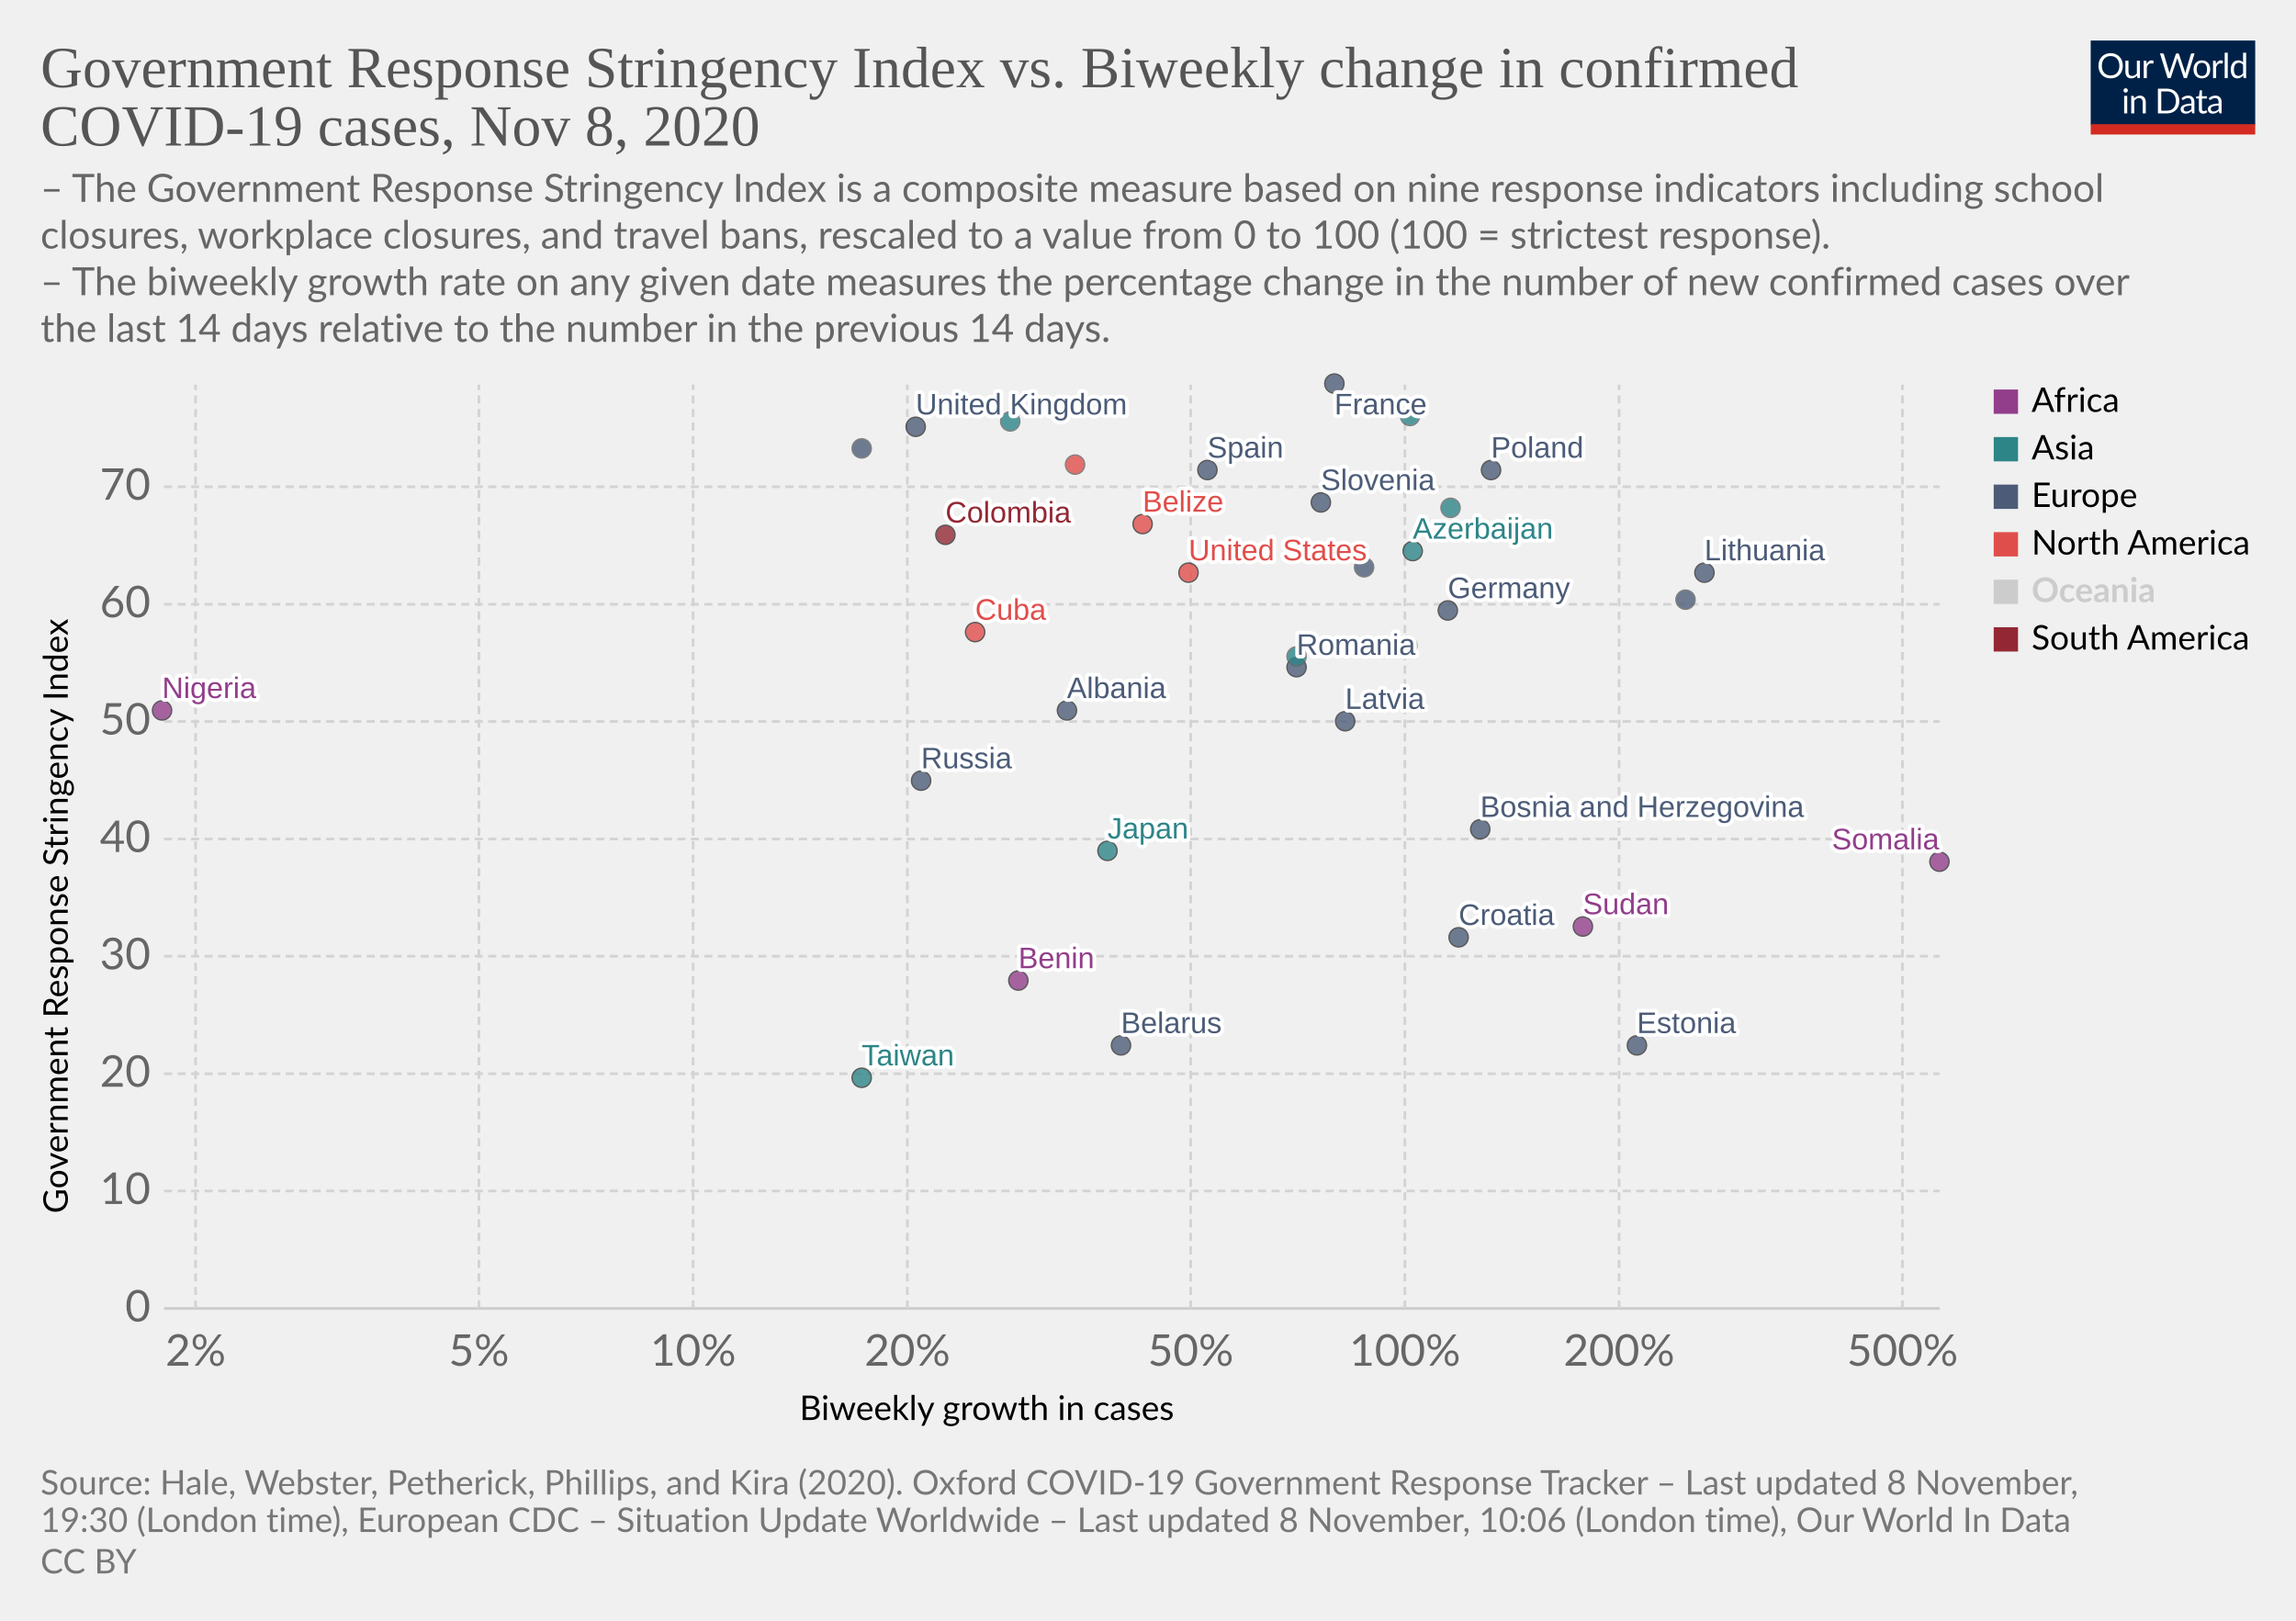
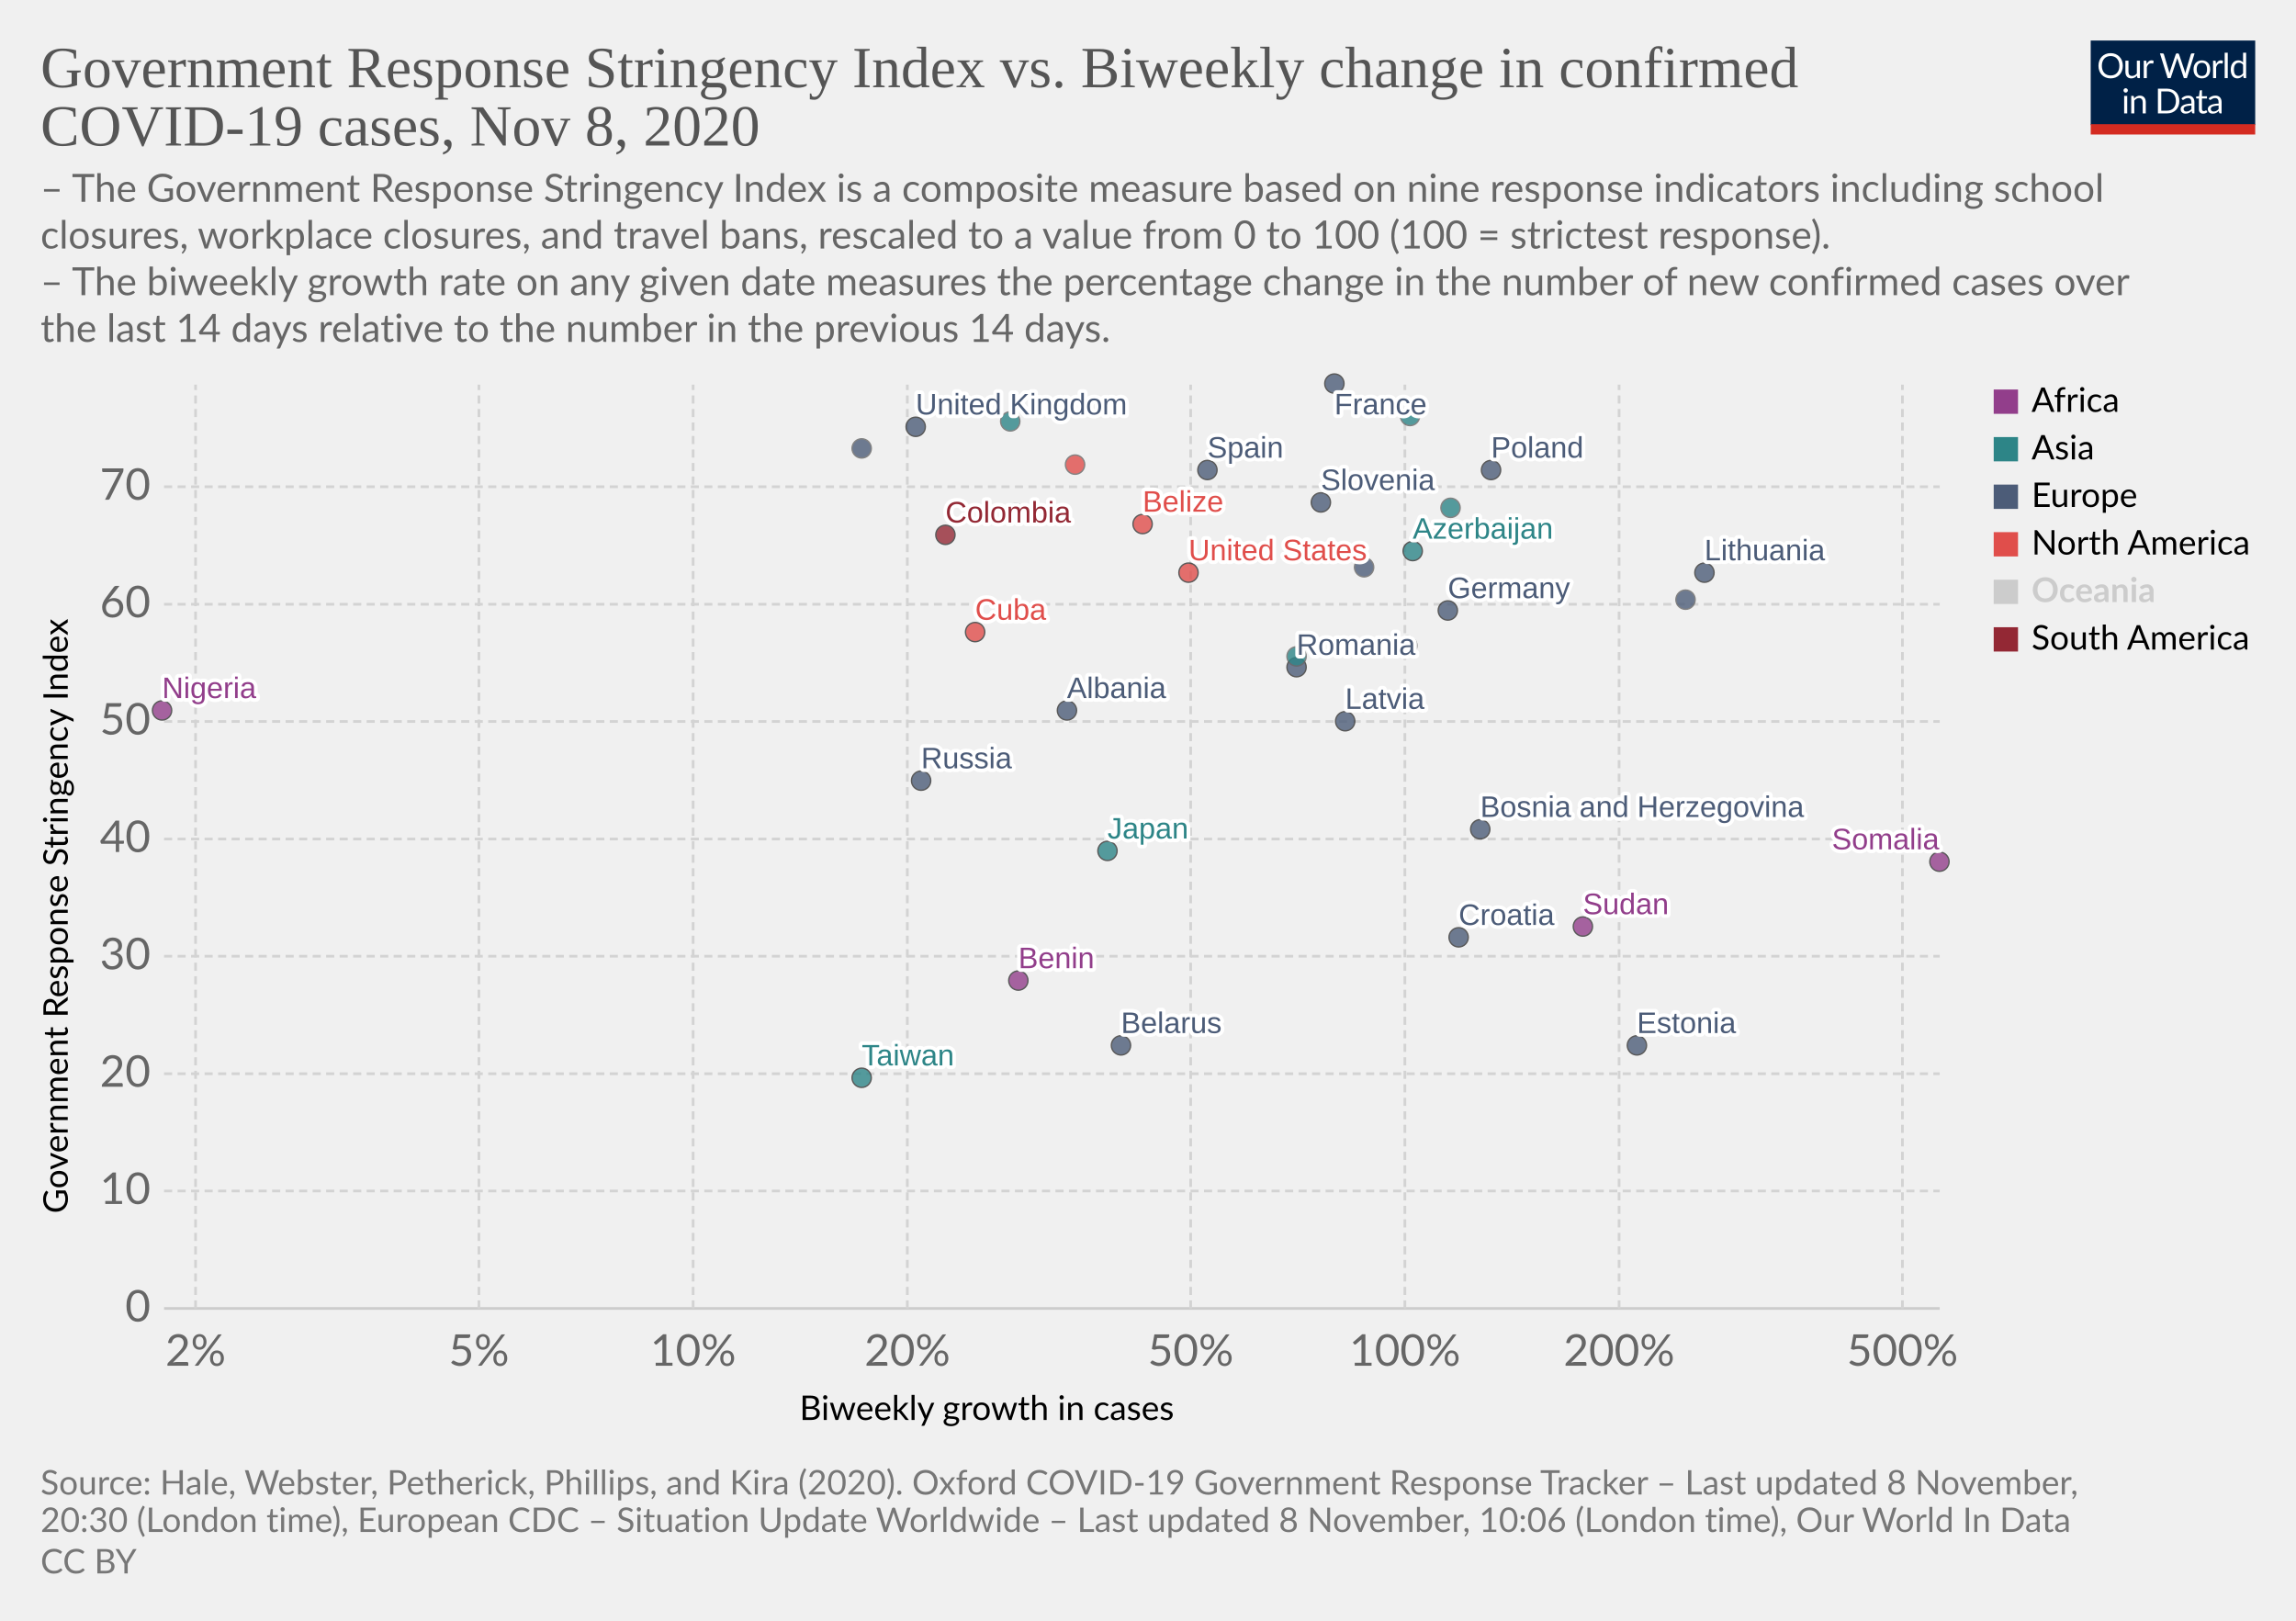
<svg xmlns="http://www.w3.org/2000/svg" version="1.1" style="background-color:#fff;-webkit-font-smoothing:antialiased" width="850" height="600" viewBox="0 0 850 600" font-family="Lato,'Helvetica Neue',Helvetica,Arial,sans-serif" font-size="18" text-rendering="optimizeLegibility">
  <g class="HeaderView">
    <g transform="matrix(.29 0 0 .29 774 15)">
      <svg width="210" height="120" viewBox="0 0 210 120" fill="none">
        <g clip-path="url(#clip0)">
          <path d="M0 0h210v107.89H0V0z" fill="#002147" />
          <path d="M40.98 32.25c0 2.36-.38 4.53-1.12 6.51a14.26 14.26 0 01-8.1 8.4c-1.9.78-4.02 1.17-6.34 1.17a16.6 16.6 0 01-6.33-1.17 14.31 14.31 0 01-8.08-8.4 18.29 18.29 0 01-1.12-6.51c0-2.36.38-4.53 1.12-6.5a14.32 14.32 0 018.07-8.44c1.92-.8 4.03-1.19 6.34-1.19 2.32 0 4.43.4 6.34 1.19 1.92.8 3.56 1.9 4.93 3.34a14.87 14.87 0 013.17 5.1 18.1 18.1 0 011.12 6.5zm-4.38 0c0-1.94-.26-3.68-.8-5.22a10.91 10.91 0 00-2.24-3.89 9.68 9.68 0 00-3.52-2.46 11.95 11.95 0 00-4.62-.86c-1.68 0-3.21.28-4.6.86a9.88 9.88 0 00-3.54 2.46 10.91 10.91 0 00-2.24 3.9c-.53 1.53-.8 3.27-.8 5.2 0 1.94.27 3.68.8 5.22a11.17 11.17 0 002.24 3.9 10.01 10.01 0 003.55 2.44c1.38.56 2.9.83 4.6.83 1.7 0 3.24-.27 4.61-.83a9.8 9.8 0 003.52-2.44 11.17 11.17 0 002.25-3.9c.53-1.54.8-3.28.8-5.21zm26.22-6.54V48H60.5c-.56 0-.9-.27-1.05-.81l-.31-2.4a12.45 12.45 0 01-3.26 2.6c-1.2.64-2.58.96-4.13.96-1.22 0-2.3-.2-3.24-.6a6.52 6.52 0 01-2.33-1.7 7.37 7.37 0 01-1.43-2.67c-.3-1.04-.46-2.2-.46-3.45V25.7h3.91v14.22c0 1.68.38 2.99 1.15 3.91.77.93 1.96 1.39 3.54 1.39 1.16 0 2.24-.27 3.23-.82a10.42 10.42 0 002.8-2.28V25.7h3.91zm8.61 4.47a9.94 9.94 0 012.6-3.56 5.64 5.64 0 013.76-1.3c.47 0 .92.05 1.34.15.44.1.83.27 1.17.49l-.3 2.92c-.09.37-.3.55-.66.55-.2 0-.5-.04-.9-.13a6.21 6.21 0 00-3.24.18c-.54.2-1.03.5-1.47.92-.42.4-.81.9-1.17 1.5-.33.58-.64 1.26-.92 2.02V48H67.7V25.71h2.25c.42 0 .72.08.88.25.16.16.27.44.33.83l.26 3.39zm61.16-13.7L122.75 48h-3.82l-7.99-24.05a21.95 21.95 0 01-.42-1.58 38.36 38.36 0 01-.44 1.58L102.05 48h-3.83L88.4 16.47h3.54c.38 0 .7.1.95.29.26.2.43.43.5.73l6.52 21.9c.1.4.2.83.28 1.28.1.46.2.94.29 1.46l.3-1.46c.12-.47.25-.9.38-1.27l7.41-21.91c.1-.25.26-.48.51-.69.27-.22.58-.33.95-.33h1.23c.38 0 .69.1.92.29.24.2.41.43.53.73l7.4 21.9a28.4 28.4 0 01.68 2.62 29.52 29.52 0 01.52-2.61l6.54-21.91c.07-.27.23-.5.48-.7.27-.21.58-.32.95-.32h3.32zm9.35 8.88c1.63 0 3.1.27 4.4.82a9.43 9.43 0 015.46 5.94c.5 1.4.74 2.98.74 4.73 0 1.76-.25 3.34-.74 4.75a9.43 9.43 0 01-5.46 5.92c-1.3.52-2.77.79-4.4.79-1.64 0-3.12-.27-4.44-.8a9.42 9.42 0 01-3.35-2.3c-.92-1-1.63-2.2-2.13-3.61-.49-1.41-.73-3-.73-4.75s.24-3.33.73-4.73c.5-1.43 1.2-2.64 2.13-3.63a9.4 9.4 0 013.35-2.31c1.32-.55 2.8-.82 4.44-.82zm0 19.89c2.2 0 3.84-.73 4.93-2.2 1.08-1.48 1.63-3.54 1.63-6.18 0-2.66-.55-4.72-1.63-6.2-1.09-1.49-2.73-2.23-4.93-2.23-1.12 0-2.09.2-2.93.57a5.7 5.7 0 00-2.06 1.65 7.5 7.5 0 00-1.24 2.67c-.26 1.04-.4 2.22-.4 3.54 0 2.64.55 4.7 1.64 6.18 1.1 1.47 2.76 2.2 4.99 2.2zm17.97-15.07a9.94 9.94 0 012.6-3.56 5.64 5.64 0 013.76-1.3c.47 0 .91.05 1.34.15.44.1.83.27 1.16.49l-.28 2.92c-.09.37-.31.55-.66.55-.2 0-.5-.04-.9-.13a6.2 6.2 0 00-3.24.18c-.54.2-1.03.5-1.47.92-.43.4-.82.9-1.17 1.5a13.1 13.1 0 00-.92 2.02V48h-3.94V25.71h2.24c.43 0 .72.08.88.25.17.16.28.44.33.83l.27 3.39zm15.04-14.59V48h-3.92V15.6h3.92zm19.55 15.43a6.22 6.22 0 00-2.38-2.05 6.7 6.7 0 00-2.86-.6c-2.07 0-3.66.75-4.77 2.23-1.12 1.48-1.68 3.6-1.68 6.33 0 1.46.13 2.7.38 3.74a7.29 7.29 0 001.1 2.56 4.35 4.35 0 001.78 1.45c.7.3 1.5.46 2.4.46 1.29 0 2.41-.3 3.36-.88a9.6 9.6 0 002.67-2.49V31.02zm3.91-15.43V48h-2.33c-.56 0-.9-.27-1.06-.81l-.35-2.71a12.13 12.13 0 01-3.25 2.77 8.28 8.28 0 01-4.23 1.06 7.31 7.31 0 01-6.14-2.9c-.73-.96-1.3-2.15-1.69-3.57a18.35 18.35 0 01.07-9.48 11.29 11.29 0 011.89-3.7 8.7 8.7 0 017.06-3.34 7.96 7.96 0 016.12 2.62V15.59h3.91zM46.61 70.71V93H42.7V70.71h3.91zm.84-7c0 .39-.08.75-.24 1.09a2.81 2.81 0 01-1.52 1.47 2.67 2.67 0 01-2.16 0 2.9 2.9 0 01-1.45-1.47 2.67 2.67 0 010-2.16c.15-.35.35-.65.6-.9.25-.27.53-.47.85-.62a2.67 2.67 0 012.16 0c.35.15.65.35.9.62.27.25.47.55.62.9.16.34.24.7.24 1.08zm7.97 10.24c.49-.54 1-1.04 1.54-1.48a9.85 9.85 0 013.66-1.84 8.96 8.96 0 015.43.35c.94.4 1.72.97 2.33 1.71a7.36 7.36 0 011.43 2.67c.32 1.04.49 2.19.49 3.45V93h-3.94V78.81c0-1.69-.4-3-1.17-3.92-.76-.93-1.93-1.4-3.5-1.4a6.6 6.6 0 00-3.25.83c-1 .56-1.92 1.31-2.77 2.27V93h-3.94V70.71h2.35c.56 0 .9.28 1.04.82l.3 2.42zm57.7 3.3c0 2.36-.37 4.5-1.11 6.44a14.3 14.3 0 01-3.17 4.98 14.1 14.1 0 01-4.93 3.2c-1.9.76-4.02 1.13-6.33 1.13H85.8V61.47h11.77c2.31 0 4.42.39 6.33 1.15a13.8 13.8 0 018.1 8.18 17.75 17.75 0 011.12 6.45zm-4.37 0c0-1.94-.26-3.67-.8-5.2a10.94 10.94 0 00-2.23-3.87 9.57 9.57 0 00-3.53-2.42 12.23 12.23 0 00-4.61-.83h-7.5v24.62h7.5c1.7 0 3.24-.28 4.61-.84a9.7 9.7 0 003.53-2.4 10.94 10.94 0 002.24-3.87c.53-1.53.8-3.26.8-5.2zm19.8 5.72c-1.8.06-3.34.2-4.62.44-1.26.22-2.3.51-3.1.88-.8.36-1.37.8-1.74 1.3-.35.5-.53 1.05-.53 1.67 0 .58.1 1.1.3 1.52a3 3 0 00.76 1.05c.34.27.73.46 1.17.6.45.11.94.17 1.45.17a7.28 7.28 0 003.5-.81 11.95 11.95 0 002.82-2.2v-4.62zm-12.65-9.11a12.73 12.73 0 013.98-2.66c1.43-.59 3-.88 4.73-.88 1.25 0 2.36.2 3.33.61a6.81 6.81 0 013.94 4.38c.33 1.04.5 2.19.5 3.43V93h-1.74a1.8 1.8 0 01-.88-.18c-.2-.13-.36-.38-.48-.74l-.44-2.12c-.59.55-1.16 1.03-1.72 1.46a9.48 9.48 0 01-3.74 1.7c-.69.15-1.46.23-2.3.23-.87 0-1.69-.12-2.45-.35a5.34 5.34 0 01-3.34-2.93 6.64 6.64 0 01-.49-2.64c0-.88.25-1.72.73-2.53a6.33 6.33 0 012.35-2.17c1.09-.63 2.5-1.15 4.25-1.54 1.75-.41 3.89-.65 6.42-.7v-1.75c0-1.73-.37-3.03-1.12-3.91-.75-.9-1.84-1.34-3.28-1.34-.97 0-1.78.12-2.44.37-.64.23-1.2.5-1.7.81l-1.23.82c-.33.23-.67.35-1 .35-.27 0-.5-.07-.69-.2a2.1 2.1 0 01-.48-.53l-.7-1.25zm27.67 19.5c-1.76 0-3.12-.5-4.07-1.48-.94-.98-1.41-2.4-1.41-4.25V74h-2.68a.9.9 0 01-.6-.2c-.16-.14-.24-.36-.24-.66v-1.56l3.65-.46.9-6.89a.9.9 0 01.29-.52.88.88 0 01.62-.22H142v7.67h6.44V74H142v13.38c0 .94.22 1.63.68 2.09.45.45 1.04.68 1.76.68a3.21 3.21 0 001.85-.53l.55-.35c.16-.12.3-.18.41-.18.2 0 .4.13.55.38l1.15 1.87a7.45 7.45 0 01-2.44 1.5c-.96.35-1.94.52-2.95.52zm19.68-10.4c-1.8.07-3.34.21-4.62.45-1.26.22-2.3.51-3.1.88-.8.36-1.37.8-1.74 1.3-.35.5-.53 1.05-.53 1.67 0 .58.1 1.1.3 1.52.18.42.44.77.76 1.05.34.27.73.46 1.17.6.45.11.94.17 1.45.17a7.3 7.3 0 003.5-.81 12.04 12.04 0 002.82-2.2v-4.62zm-12.65-9.1a12.72 12.72 0 013.99-2.66c1.42-.59 3-.88 4.72-.88 1.25 0 2.36.2 3.33.61a6.81 6.81 0 013.94 4.38c.33 1.04.5 2.19.5 3.43V93h-1.74a1.8 1.8 0 01-.88-.18c-.2-.13-.36-.38-.48-.74l-.44-2.12c-.59.55-1.16 1.03-1.72 1.46a9.48 9.48 0 01-3.74 1.7c-.69.15-1.46.23-2.3.23-.87 0-1.69-.12-2.45-.35a5.33 5.33 0 01-3.34-2.93 6.62 6.62 0 01-.49-2.64c0-.88.25-1.72.73-2.53a6.33 6.33 0 012.35-2.17c1.09-.63 2.5-1.15 4.25-1.54a31.2 31.2 0 016.42-.7v-1.75c0-1.73-.37-3.03-1.12-3.91-.75-.9-1.84-1.34-3.28-1.34-.97 0-1.78.12-2.44.37-.64.23-1.2.5-1.7.81-.46.3-.87.57-1.22.82-.34.23-.68.35-1.02.35-.26 0-.49-.07-.68-.2a1.88 1.88 0 01-.48-.53l-.7-1.25z" fill="#fff" />
          <path fill="#D42B21" d="M0 106.79h210V120H0z" />
        </g>
        <defs>
          <clipPath id="clip0">
            <path fill="#fff" d="M0 0h210v120H0z" />
          </clipPath>
        </defs>
      </svg>
    </g>
    <a href="https://ourworldindata.org/grapher/government-response-stringency-index-vs-biweekly-change-in-confirmed-covid-19-cases?time=latest" target="_blank" rel="noopener" font-family="&quot;Playfair Display&quot;,Georgia,&quot;Times New Roman&quot;,serif">
      <text font-size="21.6" x="15" y="32.3" fill="#555">
        <tspan x="15" y="32.28">Government Response Stringency Index vs. Biweekly change in confirmed</tspan>
        <tspan x="15" y="53.88">COVID-19 cases, Nov 8, 2020</tspan>
      </text>
    </a>
    <text font-size="14.4" x="15" y="74.7" fill="#666">
      <tspan x="15" y="74.72">– The Government Response Stringency Index is a composite measure based on nine response indicators including school</tspan>
      <tspan x="15" y="92">closures, workplace closures, and travel bans, rescaled to a value from 0 to 100 (100 = strictest response).</tspan>
      <tspan x="15" y="109.28"> – The biweekly growth rate on any given date measures the percentage change in the number of new confirmed cases over</tspan>
      <tspan x="15" y="126.56">the last 14 days relative to the number in the previous 14 days.</tspan>
    </text>
  </g>
  <g class="ScatterPlot">
    <g class="DualAxisView">
      <g class="HorizontalAxis">
        <text font-size="12.6" x="296" y="525.7">
          <tspan x="295.99" y="525.68">Biweekly growth in cases</tspan>
        </text>
        <text x="72.4" y="505.6" fill="#666" text-anchor="middle" font-size="16.2">2%</text>
        <text x="177.3" y="505.6" fill="#666" text-anchor="middle" font-size="16.2">5%</text>
        <text x="256.6" y="505.6" fill="#666" text-anchor="middle" font-size="16.2">10%</text>
        <text x="335.9" y="505.6" fill="#666" text-anchor="middle" font-size="16.2">20%</text>
        <text x="440.8" y="505.6" fill="#666" text-anchor="middle" font-size="16.2">50%</text>
        <text x="520.1" y="505.6" fill="#666" text-anchor="middle" font-size="16.2">100%</text>
        <text x="599.4" y="505.6" fill="#666" text-anchor="middle" font-size="16.2">200%</text>
        <text x="704.3" y="505.6" fill="#666" text-anchor="middle" font-size="16.2">500%</text>
      </g>
      <g class="VerticalAxis">
        <text font-size="12.6" x="-449.2" y="25.1" transform="rotate(-90)">
          <tspan x="-449.2" y="25.08">Government Response Stringency Index</tspan>
        </text>
        <text x="55.74" y="484.4" fill="#666" dominant-baseline="middle" text-anchor="end" font-size="16.2">0</text>
        <text x="55.74" y="440.9" fill="#666" dominant-baseline="middle" text-anchor="end" font-size="16.2">10</text>
        <text x="55.74" y="397.5" fill="#666" dominant-baseline="middle" text-anchor="end" font-size="16.2">20</text>
        <text x="55.74" y="354" fill="#666" dominant-baseline="middle" text-anchor="end" font-size="16.2">30</text>
        <text x="55.74" y="310.6" fill="#666" dominant-baseline="middle" text-anchor="end" font-size="16.2">40</text>
        <text x="55.74" y="267.1" fill="#666" dominant-baseline="middle" text-anchor="end" font-size="16.2">50</text>
        <text x="55.74" y="223.7" fill="#666" dominant-baseline="middle" text-anchor="end" font-size="16.2">60</text>
        <text x="55.74" y="180.2" fill="#666" dominant-baseline="middle" text-anchor="end" font-size="16.2">70</text>
      </g>
      <g class="AxisGridLines horizontalLines">
        <path stroke="#ccc" d="M60.74 484.4h657.35" />
        <path stroke="#d3d3d3" stroke-dasharray="3,2" d="M60.74 440.9h657.35M60.74 397.5h657.35M60.74 354h657.35M60.74 310.6h657.35M60.74 267.1h657.35M60.74 223.7h657.35M60.74 180.2h657.35" />
      </g>
      <g class="AxisGridLines verticalLines" stroke="#d3d3d3" stroke-dasharray="3,2">
        <path d="M72.4 484.4v-342M177.3 484.4v-342M256.6 484.4v-342M335.9 484.4v-342M440.8 484.4v-342M520.1 484.4v-342M599.4 484.4v-342M704.3 484.4v-342" />
      </g>
    </g>
    <g class="PointsWithLabels clickable" clip-path="url(#a)" font-family="Arial, sans-serif">
      <path fill="rgba(255,255,255,0)" d="M60.74 142.4h657.35v342H60.74z" />
      <defs>
        <clipPath id="a">
          <path d="M50.74 132.4h677.35v362H50.74z" />
        </clipPath>
      </defs>
      <g class="key-United-Kingdom_0">
        <circle cx="339" cy="158" r="3.57" fill="#4C5C78" opacity=".8" stroke="#333" stroke-width=".5" />
      </g>
      <g class="key-France_0">
        <circle cx="494" cy="142" r="3.57" fill="#4C5C78" opacity=".8" stroke="#333" stroke-width=".5" />
      </g>
      <g class="key-Germany_0">
        <circle cx="536" cy="226" r="3.57" fill="#4C5C78" opacity=".8" stroke="#333" stroke-width=".5" />
      </g>
      <g class="key-Spain_0">
        <circle cx="447" cy="174" r="3.57" fill="#4C5C78" opacity=".8" stroke="#333" stroke-width=".5" />
      </g>
      <g class="key-Poland_0">
        <circle cx="552" cy="174" r="3.57" fill="#4C5C78" opacity=".8" stroke="#333" stroke-width=".5" />
      </g>
      <g class="key-Russia_0">
        <circle cx="341" cy="289" r="3.57" fill="#4C5C78" opacity=".8" stroke="#333" stroke-width=".5" />
      </g>
      <g class="key-United-States_0">
        <circle cx="440" cy="212" r="3.57" fill="#E04E4B" opacity=".8" stroke="#333" stroke-width=".5" />
      </g>
      <g class="key-Japan_0">
        <circle cx="410" cy="315" r="3.57" fill="#2D8587" opacity=".8" stroke="#333" stroke-width=".5" />
      </g>
      <g class="key-Albania_0">
        <circle cx="395" cy="263" r="3.57" fill="#4C5C78" opacity=".8" stroke="#333" stroke-width=".5" />
      </g>
      <g class="key-Azerbaijan_0">
        <circle cx="523" cy="204" r="3.57" fill="#2D8587" opacity=".8" stroke="#333" stroke-width=".5" />
      </g>
      <g class="key-Mexico_0">
        <circle cx="398" cy="172" r="3.57" fill="#E04E4B" opacity=".8" stroke="#666" stroke-width=".5" />
      </g>
      <g class="key-Malaysia_0">
        <circle cx="374" cy="156" r="3.57" fill="#2D8587" opacity=".8" stroke="#666" stroke-width=".5" />
      </g>
      <g class="key-Lithuania_0">
        <circle cx="631" cy="212" r="3.57" fill="#4C5C78" opacity=".8" stroke="#333" stroke-width=".5" />
      </g>
      <g class="key-Latvia_0">
        <circle cx="498" cy="267" r="3.57" fill="#4C5C78" opacity=".8" stroke="#333" stroke-width=".5" />
      </g>
      <g class="key-Jordan_0">
        <circle cx="522" cy="154" r="3.57" fill="#2D8587" opacity=".8" stroke="#666" stroke-width=".5" />
      </g>
      <g class="key-Kazakhstan_0">
        <circle cx="537" cy="188" r="3.57" fill="#2D8587" opacity=".8" stroke="#666" stroke-width=".5" />
      </g>
      <g class="key-Belarus_0">
        <circle cx="415" cy="387" r="3.57" fill="#4C5C78" opacity=".8" stroke="#333" stroke-width=".5" />
      </g>
      <g class="key-Belize_0">
        <circle cx="423" cy="194" r="3.57" fill="#E04E4B" opacity=".8" stroke="#333" stroke-width=".5" />
      </g>
      <g class="key-Benin_0">
        <circle cx="377" cy="363" r="3.57" fill="#923E8B" opacity=".8" stroke="#333" stroke-width=".5" />
      </g>
      <g class="key-Bosnia-and-Herzegovina_0">
        <circle cx="548" cy="307" r="3.57" fill="#4C5C78" opacity=".8" stroke="#333" stroke-width=".5" />
      </g>
      <g class="key-Romania_0">
        <circle cx="480" cy="247" r="3.57" fill="#4C5C78" opacity=".8" stroke="#333" stroke-width=".5" />
      </g>
      <g class="key-Puerto-Rico_0">
        <circle cx="376" cy="190" r="3.57" fill="#E04E4B" opacity=".8" stroke="#666" stroke-width=".5" />
      </g>
      <g class="key-Portugal_0">
        <circle cx="505" cy="210" r="3.57" fill="#4C5C78" opacity=".8" stroke="#666" stroke-width=".5" />
      </g>
      <g class="key-Nigeria_0">
        <circle cx="60" cy="263" r="3.57" fill="#923E8B" opacity=".8" stroke="#333" stroke-width=".5" />
      </g>
      <g class="key-Cuba_0">
        <circle cx="361" cy="234" r="3.57" fill="#E04E4B" opacity=".8" stroke="#333" stroke-width=".5" />
      </g>
      <g class="key-Croatia_0">
        <circle cx="540" cy="347" r="3.57" fill="#4C5C78" opacity=".8" stroke="#333" stroke-width=".5" />
      </g>
      <g class="key-Colombia_0">
        <circle cx="350" cy="198" r="3.57" fill="#932834" opacity=".8" stroke="#333" stroke-width=".5" />
      </g>
      <g class="key-Taiwan_0">
        <circle cx="319" cy="399" r="3.57" fill="#2D8587" opacity=".8" stroke="#333" stroke-width=".5" />
      </g>
      <g class="key-Luxembourg_0">
        <circle cx="521" cy="239" r="3.57" fill="#4C5C78" opacity=".8" stroke="#666" stroke-width=".5" />
      </g>
      <g class="key-Sudan_0">
        <circle cx="586" cy="343" r="3.57" fill="#923E8B" opacity=".8" stroke="#333" stroke-width=".5" />
      </g>
      <g class="key-Somalia_0">
        <circle cx="718" cy="319" r="3.57" fill="#923E8B" opacity=".8" stroke="#333" stroke-width=".5" />
      </g>
      <g class="key-Slovenia_0">
        <circle cx="489" cy="186" r="3.57" fill="#4C5C78" opacity=".8" stroke="#333" stroke-width=".5" />
      </g>
      <g class="key-Georgia_0">
        <circle cx="480" cy="243" r="3.57" fill="#2D8587" opacity=".8" stroke="#666" stroke-width=".5" />
      </g>
      <g class="key-Estonia_0">
        <circle cx="606" cy="387" r="3.57" fill="#4C5C78" opacity=".8" stroke="#333" stroke-width=".5" />
      </g>
      <g class="key-Czech-Republic_0">
        <circle cx="319" cy="166" r="3.57" fill="#4C5C78" opacity=".8" stroke="#666" stroke-width=".5" />
      </g>
      <g class="key-Kosovo_0">
        <circle cx="624" cy="222" r="3.57" fill="#4C5C78" opacity=".8" stroke="#666" stroke-width=".5" />
      </g>
      <g class="backgroundLabels" fill="#333" font-size="11" font-weight="400">
        <text x="339" y="153.43" fill="#fff" stroke="#fff" stroke-linecap="round" stroke-linejoin="round" stroke-width=".25em">United Kingdom</text>
        <text x="339" y="153.43" fill="#4C5C78">United Kingdom</text>
        <text x="494" y="153.4" fill="#fff" stroke="#fff" stroke-linecap="round" stroke-linejoin="round" stroke-width=".25em">France</text>
        <text x="494" y="153.4" fill="#4C5C78">France</text>
        <text x="536" y="221.43" fill="#fff" stroke="#fff" stroke-linecap="round" stroke-linejoin="round" stroke-width=".25em">Germany</text>
        <text x="536" y="221.43" fill="#4C5C78">Germany</text>
        <text x="447" y="169.43" fill="#fff" stroke="#fff" stroke-linecap="round" stroke-linejoin="round" stroke-width=".25em">Spain</text>
        <text x="447" y="169.43" fill="#4C5C78">Spain</text>
        <text x="552" y="169.43" fill="#fff" stroke="#fff" stroke-linecap="round" stroke-linejoin="round" stroke-width=".25em">Poland</text>
        <text x="552" y="169.43" fill="#4C5C78">Poland</text>
        <text x="341" y="284.43" fill="#fff" stroke="#fff" stroke-linecap="round" stroke-linejoin="round" stroke-width=".25em">Russia</text>
        <text x="341" y="284.43" fill="#4C5C78">Russia</text>
        <text x="440" y="207.43" fill="#fff" stroke="#fff" stroke-linecap="round" stroke-linejoin="round" stroke-width=".25em">United States</text>
        <text x="440" y="207.43" fill="#E04E4B">United States</text>
        <text x="410" y="310.43" fill="#fff" stroke="#fff" stroke-linecap="round" stroke-linejoin="round" stroke-width=".25em">Japan</text>
        <text x="410" y="310.43" fill="#2D8587">Japan</text>
        <text x="395" y="258.43" fill="#fff" stroke="#fff" stroke-linecap="round" stroke-linejoin="round" stroke-width=".25em">Albania</text>
        <text x="395" y="258.43" fill="#4C5C78">Albania</text>
        <text x="523" y="199.43" fill="#fff" stroke="#fff" stroke-linecap="round" stroke-linejoin="round" stroke-width=".25em">Azerbaijan</text>
        <text x="523" y="199.43" fill="#2D8587">Azerbaijan</text>
        <text x="631" y="207.43" fill="#fff" stroke="#fff" stroke-linecap="round" stroke-linejoin="round" stroke-width=".25em">Lithuania</text>
        <text x="631" y="207.43" fill="#4C5C78">Lithuania</text>
        <text x="498" y="262.43" fill="#fff" stroke="#fff" stroke-linecap="round" stroke-linejoin="round" stroke-width=".25em">Latvia</text>
        <text x="498" y="262.43" fill="#4C5C78">Latvia</text>
        <text x="415" y="382.43" fill="#fff" stroke="#fff" stroke-linecap="round" stroke-linejoin="round" stroke-width=".25em">Belarus</text>
        <text x="415" y="382.43" fill="#4C5C78">Belarus</text>
        <text x="423" y="189.43" fill="#fff" stroke="#fff" stroke-linecap="round" stroke-linejoin="round" stroke-width=".25em">Belize</text>
        <text x="423" y="189.43" fill="#E04E4B">Belize</text>
        <text x="377" y="358.43" fill="#fff" stroke="#fff" stroke-linecap="round" stroke-linejoin="round" stroke-width=".25em">Benin</text>
        <text x="377" y="358.43" fill="#923E8B">Benin</text>
        <text x="548" y="302.43" fill="#fff" stroke="#fff" stroke-linecap="round" stroke-linejoin="round" stroke-width=".25em">Bosnia and Herzegovina</text>
        <text x="548" y="302.43" fill="#4C5C78">Bosnia and Herzegovina</text>
        <text x="480" y="242.43" fill="#fff" stroke="#fff" stroke-linecap="round" stroke-linejoin="round" stroke-width=".25em">Romania</text>
        <text x="480" y="242.43" fill="#4C5C78">Romania</text>
        <text x="60" y="258.43" fill="#fff" stroke="#fff" stroke-linecap="round" stroke-linejoin="round" stroke-width=".25em">Nigeria</text>
        <text x="60" y="258.43" fill="#923E8B">Nigeria</text>
        <text x="361" y="229.43" fill="#fff" stroke="#fff" stroke-linecap="round" stroke-linejoin="round" stroke-width=".25em">Cuba</text>
        <text x="361" y="229.43" fill="#E04E4B">Cuba</text>
        <text x="540" y="342.43" fill="#fff" stroke="#fff" stroke-linecap="round" stroke-linejoin="round" stroke-width=".25em">Croatia</text>
        <text x="540" y="342.43" fill="#4C5C78">Croatia</text>
        <text x="350" y="193.43" fill="#fff" stroke="#fff" stroke-linecap="round" stroke-linejoin="round" stroke-width=".25em">Colombia</text>
        <text x="350" y="193.43" fill="#932834">Colombia</text>
        <text x="319" y="394.43" fill="#fff" stroke="#fff" stroke-linecap="round" stroke-linejoin="round" stroke-width=".25em">Taiwan</text>
        <text x="319" y="394.43" fill="#2D8587">Taiwan</text>
        <text x="586" y="338.43" fill="#fff" stroke="#fff" stroke-linecap="round" stroke-linejoin="round" stroke-width=".25em">Sudan</text>
        <text x="586" y="338.43" fill="#923E8B">Sudan</text>
        <text x="678.18" y="314.43" fill="#fff" stroke="#fff" stroke-linecap="round" stroke-linejoin="round" stroke-width=".25em">Somalia</text>
        <text x="678.18" y="314.43" fill="#923E8B">Somalia</text>
        <text x="489" y="181.43" fill="#fff" stroke="#fff" stroke-linecap="round" stroke-linejoin="round" stroke-width=".25em">Slovenia</text>
        <text x="489" y="181.43" fill="#4C5C78">Slovenia</text>
        <text x="606" y="382.43" fill="#fff" stroke="#fff" stroke-linecap="round" stroke-linejoin="round" stroke-width=".25em">Estonia</text>
        <text x="606" y="382.43" fill="#4C5C78">Estonia</text>
      </g>
    </g>
    <g class="ScatterColorLegend clickable" cursor="pointer">
      <g class="legendMark">
        <path fill="#923E8B" d="M738.09 144.2h9v9h-9z" />
        <text font-size="12.6" x="752.1" y="152.5">
          <tspan x="752.09" y="152.48">Africa</tspan>
        </text>
      </g>
      <g class="legendMark">
        <path fill="#2D8587" d="M738.09 161.8h9v9h-9z" />
        <text font-size="12.6" x="752.1" y="170.1">
          <tspan x="752.09" y="170.08">Asia</tspan>
        </text>
      </g>
      <g class="legendMark">
        <path fill="#4C5C78" d="M738.09 179.4h9v9h-9z" />
        <text font-size="12.6" x="752.1" y="187.7">
          <tspan x="752.09" y="187.68">Europe</tspan>
        </text>
      </g>
      <g class="legendMark">
        <path fill="#E04E4B" d="M738.09 197h9v9h-9z" />
        <text font-size="12.6" x="752.1" y="205.3">
          <tspan x="752.09" y="205.28">North America</tspan>
        </text>
      </g>
      <g class="legendMark" fill="#ccc">
        <path d="M738.09 214.6h9v9h-9z" />
        <text font-size="12.6" x="752.1" y="222.9" font-weight="700">
          <tspan x="752.09" y="222.88">Oceania</tspan>
        </text>
      </g>
      <g class="legendMark">
        <path fill="#932834" d="M738.09 232.2h9v9h-9z" />
        <text font-size="12.6" x="752.1" y="240.5">
          <tspan x="752.09" y="240.48">South America</tspan>
        </text>
      </g>
    </g>
  </g>
  <g class="SourcesFooter" fill="#777">
    <g class="clickable" fill="#777">
      <text font-size="12.6" x="15" y="553.3">
        <tspan x="15" y="553.28">Source: Hale, Webster, Petherick, Phillips, and Kira (2020). Oxford COVID-19 Government Response Tracker – Last updated 8 November,</tspan>
-         <tspan x="15" y="567.14">19:30 (London time), European CDC – Situation Update Worldwide – Last updated 8 November, 10:06 (London time), Our World In Data</tspan>
+         <tspan x="15" y="567.14">20:30 (London time), European CDC – Situation Update Worldwide – Last updated 8 November, 10:06 (London time), Our World In Data</tspan>
      </text>
    </g>
    <text font-size="12.6" x="15" y="582.5">
      <tspan x="15" y="582.48">
        <a class="cclogo" href="http://creativecommons.org/licenses/by/4.0/deed.en_US" target="_blank" fill="#777">CC BY</a>
      </tspan>
    </text>
  </g>
</svg>
